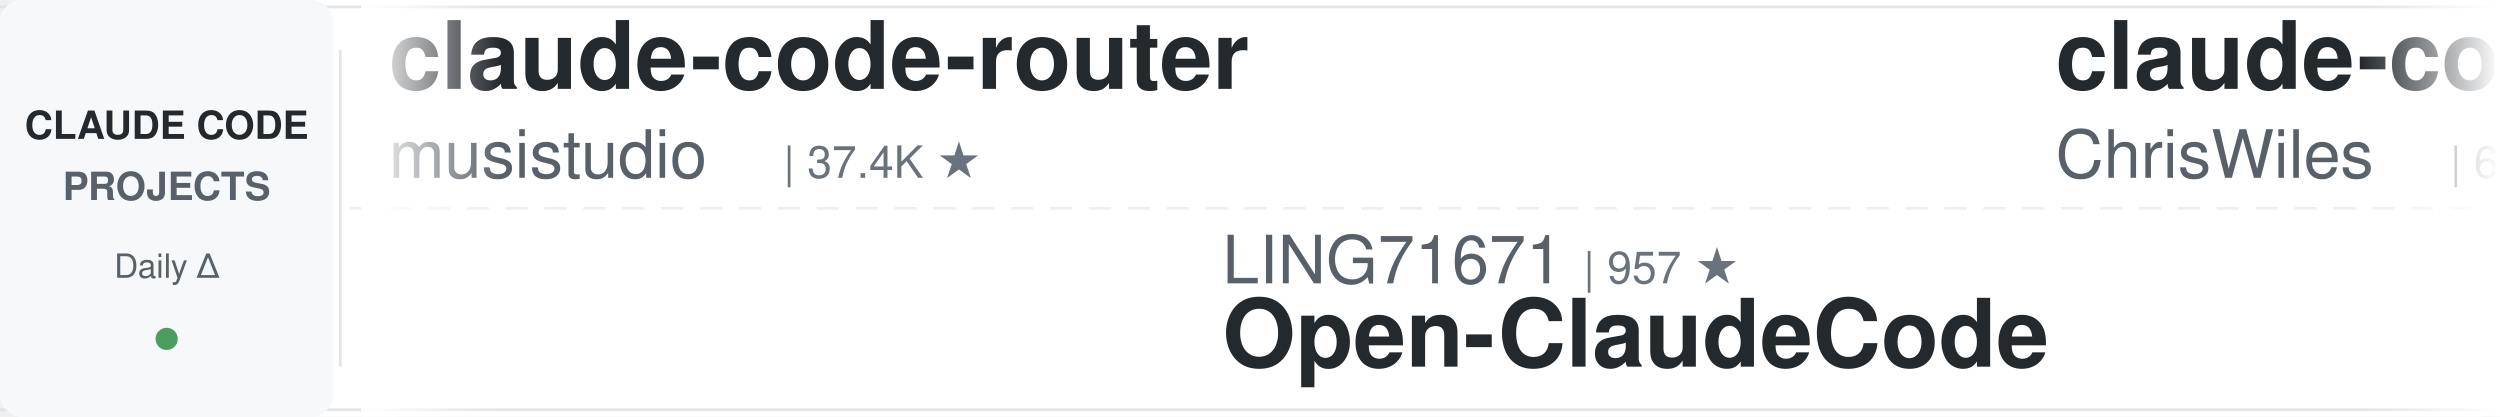
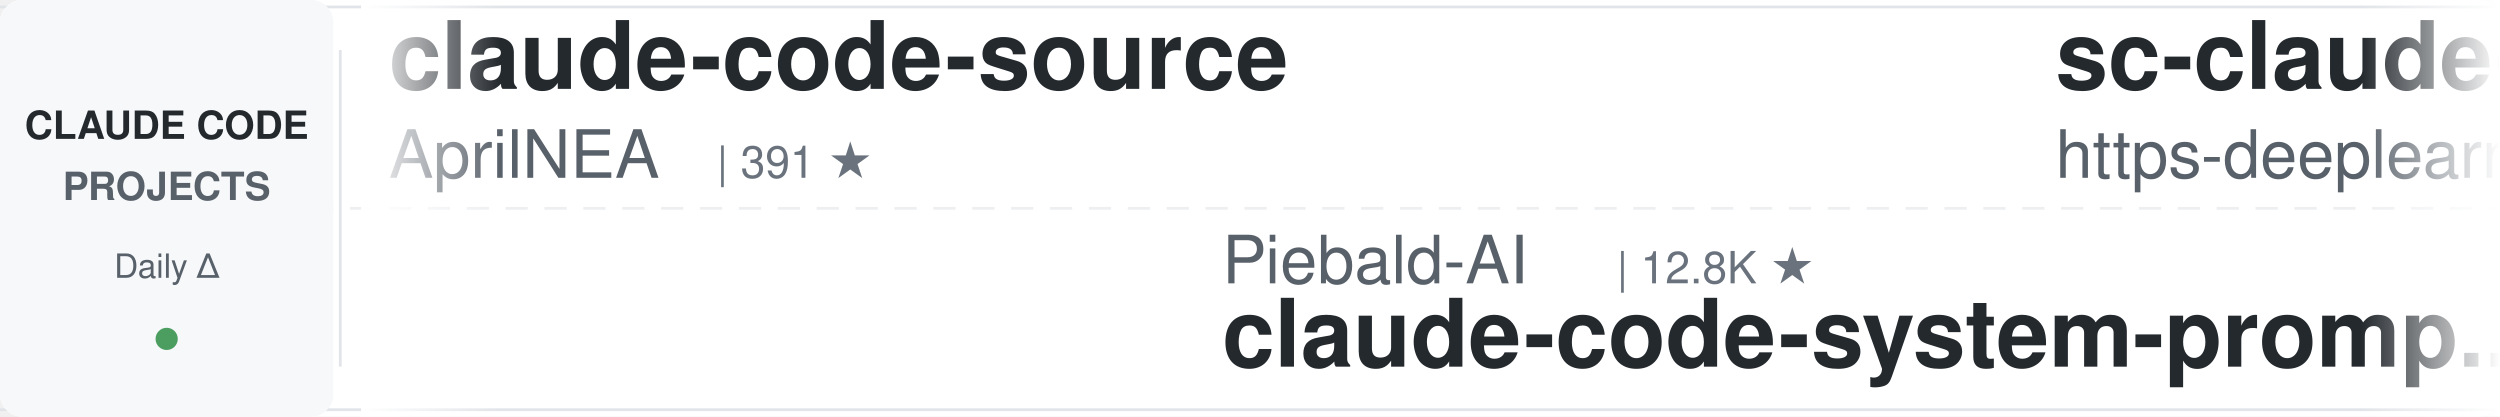
<svg xmlns="http://www.w3.org/2000/svg" width="900" height="150">
  <defs>
    <linearGradient id="leftFade" x1="0%" y1="0%" x2="100%" y2="0%">
      <stop offset="0%" style="stop-color:#ffffff;stop-opacity:1" />
      <stop offset="100%" style="stop-color:#ffffff;stop-opacity:0" />
    </linearGradient>
    <linearGradient id="rightFade" x1="0%" y1="0%" x2="100%" y2="0%">
      <stop offset="0%" style="stop-color:#ffffff;stop-opacity:0" />
      <stop offset="100%" style="stop-color:#ffffff;stop-opacity:1" />
    </linearGradient>
  </defs>
  <rect width="900" height="150" fill="#ffffff" rx="8" />
  <rect x="0" y="2" width="900" height="1" fill="#e1e4e8" />
  <rect x="0" y="147" width="900" height="1" fill="#e1e4e8" />
  <line x1="0" y1="75" x2="900" y2="75" stroke="#e1e4e8" stroke-width="1" stroke-dasharray="8 6" opacity="0.6" />
  <rect x="0" y="0" width="120" height="150" fill="#f6f8fa" rx="8" />
  <text x="60" y="50" font-family="-apple-system, BlinkMacSystemFont, 'Segoe UI', Helvetica, Arial, sans-serif" font-size="14" font-weight="600" fill="#24292e" text-anchor="middle">CLAUDE CODE</text>
  <text x="60" y="72" font-family="-apple-system, BlinkMacSystemFont, 'Segoe UI', Helvetica, Arial, sans-serif" font-size="14" font-weight="600" fill="#586069" text-anchor="middle">PROJECTS</text>
  <text x="60" y="100" font-family="-apple-system, BlinkMacSystemFont, 'Segoe UI', Helvetica, Arial, sans-serif" font-size="12" font-weight="500" fill="#586069" text-anchor="middle">Daily Δ</text>
  <circle cx="60" cy="122" r="4" fill="#22863a" opacity="0.8" />
  <rect x="122" y="18" width="1" height="114" fill="#e1e4e8" />
  <clipPath id="tickerClip">
    <rect x="130" y="0" width="770" height="150" />
  </clipPath>
  <g clip-path="url(#tickerClip)">
    <g id="tickerItems">
      <animateTransform attributeName="transform" attributeType="XML" type="translate" from="0 0" to="-3000 0" dur="54s" repeatCount="indefinite" />
      <g transform="translate(0, 0)">
-         <text x="140" y="32" font-family="-apple-system, BlinkMacSystemFont, 'Segoe UI', Helvetica, Arial, sans-serif" font-size="34" font-weight="600" fill="#24292e">claude-code-router</text>
-         <text x="140" y="64" font-family="-apple-system, BlinkMacSystemFont, 'Segoe UI', Helvetica, Arial, sans-serif" font-size="24" font-weight="400" fill="#586069">musistudio</text>
-         <text x="282" y="64" font-family="-apple-system, BlinkMacSystemFont, 'Segoe UI', Helvetica, Arial, sans-serif" font-size="16" font-weight="500" fill="#6a737d">| 37.4K ★</text>
+         <text x="140" y="32" font-family="-apple-system, BlinkMacSystemFont, 'Segoe UI', Helvetica, Arial, sans-serif" font-size="34" font-weight="600" fill="#24292e">claude-code-source</text>
+         <text x="140" y="64" font-family="-apple-system, BlinkMacSystemFont, 'Segoe UI', Helvetica, Arial, sans-serif" font-size="24" font-weight="400" fill="#586069">AprilNEA</text>
+         <text x="258" y="64" font-family="-apple-system, BlinkMacSystemFont, 'Segoe UI', Helvetica, Arial, sans-serif" font-size="16" font-weight="500" fill="#6a737d">| 391 ★</text>
      </g>
      <g transform="translate(300, 0)">
-         <text x="140" y="102" font-family="-apple-system, BlinkMacSystemFont, 'Segoe UI', Helvetica, Arial, sans-serif" font-size="24" font-weight="400" fill="#586069">LING71671</text>
-         <text x="270" y="102" font-family="-apple-system, BlinkMacSystemFont, 'Segoe UI', Helvetica, Arial, sans-serif" font-size="16" font-weight="500" fill="#6a737d">| 957 ★</text>
-         <text x="140" y="132" font-family="-apple-system, BlinkMacSystemFont, 'Segoe UI', Helvetica, Arial, sans-serif" font-size="34" font-weight="600" fill="#24292e">Open-ClaudeCode</text>
+         <text x="140" y="102" font-family="-apple-system, BlinkMacSystemFont, 'Segoe UI', Helvetica, Arial, sans-serif" font-size="24" font-weight="400" fill="#586069">Piebald-AI</text>
+         <text x="282" y="102" font-family="-apple-system, BlinkMacSystemFont, 'Segoe UI', Helvetica, Arial, sans-serif" font-size="16" font-weight="500" fill="#6a737d">| 12.8K ★</text>
+         <text x="140" y="132" font-family="-apple-system, BlinkMacSystemFont, 'Segoe UI', Helvetica, Arial, sans-serif" font-size="34" font-weight="600" fill="#24292e">claude-code-system-promp...</text>
      </g>
      <g transform="translate(600, 0)">
-         <text x="140" y="32" font-family="-apple-system, BlinkMacSystemFont, 'Segoe UI', Helvetica, Arial, sans-serif" font-size="34" font-weight="600" fill="#24292e">claude-code-showcase</text>
-         <text x="140" y="64" font-family="-apple-system, BlinkMacSystemFont, 'Segoe UI', Helvetica, Arial, sans-serif" font-size="24" font-weight="400" fill="#586069">ChrisWiles</text>
-         <text x="282" y="64" font-family="-apple-system, BlinkMacSystemFont, 'Segoe UI', Helvetica, Arial, sans-serif" font-size="16" font-weight="500" fill="#6a737d">| 6.1K ★</text>
+         <text x="140" y="32" font-family="-apple-system, BlinkMacSystemFont, 'Segoe UI', Helvetica, Arial, sans-serif" font-size="34" font-weight="600" fill="#24292e">sc-claude-code-files</text>
+         <text x="140" y="64" font-family="-apple-system, BlinkMacSystemFont, 'Segoe UI', Helvetica, Arial, sans-serif" font-size="24" font-weight="400" fill="#586069">https-deeplearning-ai</text>
+         <text x="414" y="64" font-family="-apple-system, BlinkMacSystemFont, 'Segoe UI', Helvetica, Arial, sans-serif" font-size="16" font-weight="500" fill="#6a737d">| 554 ★</text>
      </g>
      <g transform="translate(900, 0)">
-         <text x="140" y="102" font-family="-apple-system, BlinkMacSystemFont, 'Segoe UI', Helvetica, Arial, sans-serif" font-size="24" font-weight="400" fill="#586069">feiskyer</text>
-         <text x="258" y="102" font-family="-apple-system, BlinkMacSystemFont, 'Segoe UI', Helvetica, Arial, sans-serif" font-size="16" font-weight="500" fill="#6a737d">| 1.7K ★</text>
-         <text x="140" y="132" font-family="-apple-system, BlinkMacSystemFont, 'Segoe UI', Helvetica, Arial, sans-serif" font-size="34" font-weight="600" fill="#24292e">claude-code-settings</text>
+         <text x="140" y="102" font-family="-apple-system, BlinkMacSystemFont, 'Segoe UI', Helvetica, Arial, sans-serif" font-size="24" font-weight="400" fill="#586069">andrew-kramer-inno</text>
+         <text x="378" y="102" font-family="-apple-system, BlinkMacSystemFont, 'Segoe UI', Helvetica, Arial, sans-serif" font-size="16" font-weight="500" fill="#6a737d">| 595 ★</text>
+         <text x="140" y="132" font-family="-apple-system, BlinkMacSystemFont, 'Segoe UI', Helvetica, Arial, sans-serif" font-size="34" font-weight="600" fill="#24292e">claude-code-source-build</text>
      </g>
      <g transform="translate(1200, 0)">
-         <text x="140" y="32" font-family="-apple-system, BlinkMacSystemFont, 'Segoe UI', Helvetica, Arial, sans-serif" font-size="34" font-weight="600" fill="#24292e">claude-code-spec-workflo...</text>
-         <text x="140" y="64" font-family="-apple-system, BlinkMacSystemFont, 'Segoe UI', Helvetica, Arial, sans-serif" font-size="24" font-weight="400" fill="#586069">Pimzino</text>
-         <text x="246" y="64" font-family="-apple-system, BlinkMacSystemFont, 'Segoe UI', Helvetica, Arial, sans-serif" font-size="16" font-weight="500" fill="#6a737d">| 3.9K ★</text>
+         <text x="140" y="32" font-family="-apple-system, BlinkMacSystemFont, 'Segoe UI', Helvetica, Arial, sans-serif" font-size="34" font-weight="600" fill="#24292e">Claude-Code-Usage-Monito...</text>
+         <text x="140" y="64" font-family="-apple-system, BlinkMacSystemFont, 'Segoe UI', Helvetica, Arial, sans-serif" font-size="24" font-weight="400" fill="#586069">Maciek-roboblog</text>
+         <text x="342" y="64" font-family="-apple-system, BlinkMacSystemFont, 'Segoe UI', Helvetica, Arial, sans-serif" font-size="16" font-weight="500" fill="#6a737d">| 8.7K ★</text>
      </g>
      <g transform="translate(1500, 0)">
-         <text x="140" y="102" font-family="-apple-system, BlinkMacSystemFont, 'Segoe UI', Helvetica, Arial, sans-serif" font-size="24" font-weight="400" fill="#586069">lorryjovens-hub</text>
-         <text x="342" y="102" font-family="-apple-system, BlinkMacSystemFont, 'Segoe UI', Helvetica, Arial, sans-serif" font-size="16" font-weight="500" fill="#6a737d">| 1.7K ★</text>
-         <text x="140" y="132" font-family="-apple-system, BlinkMacSystemFont, 'Segoe UI', Helvetica, Arial, sans-serif" font-size="34" font-weight="600" fill="#24292e">claude-code-rust</text>
+         <text x="140" y="102" font-family="-apple-system, BlinkMacSystemFont, 'Segoe UI', Helvetica, Arial, sans-serif" font-size="24" font-weight="400" fill="#586069">fuergaosi233</text>
+         <text x="306" y="102" font-family="-apple-system, BlinkMacSystemFont, 'Segoe UI', Helvetica, Arial, sans-serif" font-size="16" font-weight="500" fill="#6a737d">| 2.8K ★</text>
+         <text x="140" y="132" font-family="-apple-system, BlinkMacSystemFont, 'Segoe UI', Helvetica, Arial, sans-serif" font-size="34" font-weight="600" fill="#24292e">claude-code-proxy</text>
      </g>
      <g transform="translate(1800, 0)">
-         <text x="140" y="32" font-family="-apple-system, BlinkMacSystemFont, 'Segoe UI', Helvetica, Arial, sans-serif" font-size="34" font-weight="600" fill="#24292e">claude-code-templates</text>
-         <text x="140" y="64" font-family="-apple-system, BlinkMacSystemFont, 'Segoe UI', Helvetica, Arial, sans-serif" font-size="24" font-weight="400" fill="#586069">davila7</text>
-         <text x="246" y="64" font-family="-apple-system, BlinkMacSystemFont, 'Segoe UI', Helvetica, Arial, sans-serif" font-size="16" font-weight="500" fill="#6a737d">| 31.7K ★</text>
+         <text x="140" y="32" font-family="-apple-system, BlinkMacSystemFont, 'Segoe UI', Helvetica, Arial, sans-serif" font-size="34" font-weight="600" fill="#24292e">claude-code-ultimate-gui...</text>
+         <text x="140" y="64" font-family="-apple-system, BlinkMacSystemFont, 'Segoe UI', Helvetica, Arial, sans-serif" font-size="24" font-weight="400" fill="#586069">FlorianBruniaux</text>
+         <text x="342" y="64" font-family="-apple-system, BlinkMacSystemFont, 'Segoe UI', Helvetica, Arial, sans-serif" font-size="16" font-weight="500" fill="#6a737d">| 6.0K ★</text>
      </g>
      <g transform="translate(2100, 0)">
-         <text x="140" y="102" font-family="-apple-system, BlinkMacSystemFont, 'Segoe UI', Helvetica, Arial, sans-serif" font-size="24" font-weight="400" fill="#586069">centminmod</text>
-         <text x="282" y="102" font-family="-apple-system, BlinkMacSystemFont, 'Segoe UI', Helvetica, Arial, sans-serif" font-size="16" font-weight="500" fill="#6a737d">| 2.6K ★</text>
-         <text x="140" y="132" font-family="-apple-system, BlinkMacSystemFont, 'Segoe UI', Helvetica, Arial, sans-serif" font-size="34" font-weight="600" fill="#24292e">my-claude-code-setup</text>
+         <text x="140" y="102" font-family="-apple-system, BlinkMacSystemFont, 'Segoe UI', Helvetica, Arial, sans-serif" font-size="24" font-weight="400" fill="#586069">pedrohcgs</text>
+         <text x="270" y="102" font-family="-apple-system, BlinkMacSystemFont, 'Segoe UI', Helvetica, Arial, sans-serif" font-size="16" font-weight="500" fill="#6a737d">| 1.6K ★</text>
+         <text x="140" y="132" font-family="-apple-system, BlinkMacSystemFont, 'Segoe UI', Helvetica, Arial, sans-serif" font-size="34" font-weight="600" fill="#24292e">claude-code-my-workflow</text>
      </g>
      <g transform="translate(2400, 0)">
-         <text x="140" y="32" font-family="-apple-system, BlinkMacSystemFont, 'Segoe UI', Helvetica, Arial, sans-serif" font-size="34" font-weight="600" fill="#24292e">claude-code-prompts</text>
-         <text x="140" y="64" font-family="-apple-system, BlinkMacSystemFont, 'Segoe UI', Helvetica, Arial, sans-serif" font-size="24" font-weight="400" fill="#586069">repowise-dev</text>
-         <text x="306" y="64" font-family="-apple-system, BlinkMacSystemFont, 'Segoe UI', Helvetica, Arial, sans-serif" font-size="16" font-weight="500" fill="#6a737d">| 1.2K ★</text>
+         <text x="140" y="32" font-family="-apple-system, BlinkMacSystemFont, 'Segoe UI', Helvetica, Arial, sans-serif" font-size="34" font-weight="600" fill="#24292e">Dive-into-Claude-Code</text>
+         <text x="140" y="64" font-family="-apple-system, BlinkMacSystemFont, 'Segoe UI', Helvetica, Arial, sans-serif" font-size="24" font-weight="400" fill="#586069">VILA-Lab</text>
+         <text x="258" y="64" font-family="-apple-system, BlinkMacSystemFont, 'Segoe UI', Helvetica, Arial, sans-serif" font-size="16" font-weight="500" fill="#6a737d">| 2.1K ★</text>
      </g>
      <g transform="translate(2700, 0)">
-         <text x="140" y="102" font-family="-apple-system, BlinkMacSystemFont, 'Segoe UI', Helvetica, Arial, sans-serif" font-size="24" font-weight="400" fill="#586069">kodu-ai</text>
-         <text x="246" y="102" font-family="-apple-system, BlinkMacSystemFont, 'Segoe UI', Helvetica, Arial, sans-serif" font-size="16" font-weight="500" fill="#6a737d">| 5.2K ★</text>
-         <text x="140" y="132" font-family="-apple-system, BlinkMacSystemFont, 'Segoe UI', Helvetica, Arial, sans-serif" font-size="34" font-weight="600" fill="#24292e">claude-coder</text>
+         <text x="140" y="102" font-family="-apple-system, BlinkMacSystemFont, 'Segoe UI', Helvetica, Arial, sans-serif" font-size="24" font-weight="400" fill="#586069">musistudio</text>
+         <text x="282" y="102" font-family="-apple-system, BlinkMacSystemFont, 'Segoe UI', Helvetica, Arial, sans-serif" font-size="16" font-weight="500" fill="#6a737d">| 37.4K ★</text>
+         <text x="140" y="132" font-family="-apple-system, BlinkMacSystemFont, 'Segoe UI', Helvetica, Arial, sans-serif" font-size="34" font-weight="600" fill="#24292e">claude-code-router</text>
      </g>
      <g transform="translate(3000, 0)">
-         <text x="140" y="32" font-family="-apple-system, BlinkMacSystemFont, 'Segoe UI', Helvetica, Arial, sans-serif" font-size="34" font-weight="600" fill="#24292e">claude-code-router</text>
-         <text x="140" y="64" font-family="-apple-system, BlinkMacSystemFont, 'Segoe UI', Helvetica, Arial, sans-serif" font-size="24" font-weight="400" fill="#586069">musistudio</text>
-         <text x="282" y="64" font-family="-apple-system, BlinkMacSystemFont, 'Segoe UI', Helvetica, Arial, sans-serif" font-size="16" font-weight="500" fill="#6a737d">| 37.4K ★</text>
+         <text x="140" y="32" font-family="-apple-system, BlinkMacSystemFont, 'Segoe UI', Helvetica, Arial, sans-serif" font-size="34" font-weight="600" fill="#24292e">claude-code-source</text>
+         <text x="140" y="64" font-family="-apple-system, BlinkMacSystemFont, 'Segoe UI', Helvetica, Arial, sans-serif" font-size="24" font-weight="400" fill="#586069">AprilNEA</text>
+         <text x="258" y="64" font-family="-apple-system, BlinkMacSystemFont, 'Segoe UI', Helvetica, Arial, sans-serif" font-size="16" font-weight="500" fill="#6a737d">| 391 ★</text>
      </g>
      <g transform="translate(3300, 0)">
-         <text x="140" y="102" font-family="-apple-system, BlinkMacSystemFont, 'Segoe UI', Helvetica, Arial, sans-serif" font-size="24" font-weight="400" fill="#586069">LING71671</text>
-         <text x="270" y="102" font-family="-apple-system, BlinkMacSystemFont, 'Segoe UI', Helvetica, Arial, sans-serif" font-size="16" font-weight="500" fill="#6a737d">| 957 ★</text>
-         <text x="140" y="132" font-family="-apple-system, BlinkMacSystemFont, 'Segoe UI', Helvetica, Arial, sans-serif" font-size="34" font-weight="600" fill="#24292e">Open-ClaudeCode</text>
+         <text x="140" y="102" font-family="-apple-system, BlinkMacSystemFont, 'Segoe UI', Helvetica, Arial, sans-serif" font-size="24" font-weight="400" fill="#586069">Piebald-AI</text>
+         <text x="282" y="102" font-family="-apple-system, BlinkMacSystemFont, 'Segoe UI', Helvetica, Arial, sans-serif" font-size="16" font-weight="500" fill="#6a737d">| 12.8K ★</text>
+         <text x="140" y="132" font-family="-apple-system, BlinkMacSystemFont, 'Segoe UI', Helvetica, Arial, sans-serif" font-size="34" font-weight="600" fill="#24292e">claude-code-system-promp...</text>
      </g>
      <g transform="translate(3600, 0)">
-         <text x="140" y="32" font-family="-apple-system, BlinkMacSystemFont, 'Segoe UI', Helvetica, Arial, sans-serif" font-size="34" font-weight="600" fill="#24292e">claude-code-showcase</text>
-         <text x="140" y="64" font-family="-apple-system, BlinkMacSystemFont, 'Segoe UI', Helvetica, Arial, sans-serif" font-size="24" font-weight="400" fill="#586069">ChrisWiles</text>
-         <text x="282" y="64" font-family="-apple-system, BlinkMacSystemFont, 'Segoe UI', Helvetica, Arial, sans-serif" font-size="16" font-weight="500" fill="#6a737d">| 6.1K ★</text>
+         <text x="140" y="32" font-family="-apple-system, BlinkMacSystemFont, 'Segoe UI', Helvetica, Arial, sans-serif" font-size="34" font-weight="600" fill="#24292e">sc-claude-code-files</text>
+         <text x="140" y="64" font-family="-apple-system, BlinkMacSystemFont, 'Segoe UI', Helvetica, Arial, sans-serif" font-size="24" font-weight="400" fill="#586069">https-deeplearning-ai</text>
+         <text x="414" y="64" font-family="-apple-system, BlinkMacSystemFont, 'Segoe UI', Helvetica, Arial, sans-serif" font-size="16" font-weight="500" fill="#6a737d">| 554 ★</text>
      </g>
      <g transform="translate(3900, 0)">
-         <text x="140" y="102" font-family="-apple-system, BlinkMacSystemFont, 'Segoe UI', Helvetica, Arial, sans-serif" font-size="24" font-weight="400" fill="#586069">feiskyer</text>
-         <text x="258" y="102" font-family="-apple-system, BlinkMacSystemFont, 'Segoe UI', Helvetica, Arial, sans-serif" font-size="16" font-weight="500" fill="#6a737d">| 1.7K ★</text>
-         <text x="140" y="132" font-family="-apple-system, BlinkMacSystemFont, 'Segoe UI', Helvetica, Arial, sans-serif" font-size="34" font-weight="600" fill="#24292e">claude-code-settings</text>
+         <text x="140" y="102" font-family="-apple-system, BlinkMacSystemFont, 'Segoe UI', Helvetica, Arial, sans-serif" font-size="24" font-weight="400" fill="#586069">andrew-kramer-inno</text>
+         <text x="378" y="102" font-family="-apple-system, BlinkMacSystemFont, 'Segoe UI', Helvetica, Arial, sans-serif" font-size="16" font-weight="500" fill="#6a737d">| 595 ★</text>
+         <text x="140" y="132" font-family="-apple-system, BlinkMacSystemFont, 'Segoe UI', Helvetica, Arial, sans-serif" font-size="34" font-weight="600" fill="#24292e">claude-code-source-build</text>
      </g>
    </g>
  </g>
  <rect x="130" y="0" width="50" height="150" fill="url(#leftFade)" />
  <rect x="850" y="0" width="50" height="150" fill="url(#rightFade)" />
</svg>
